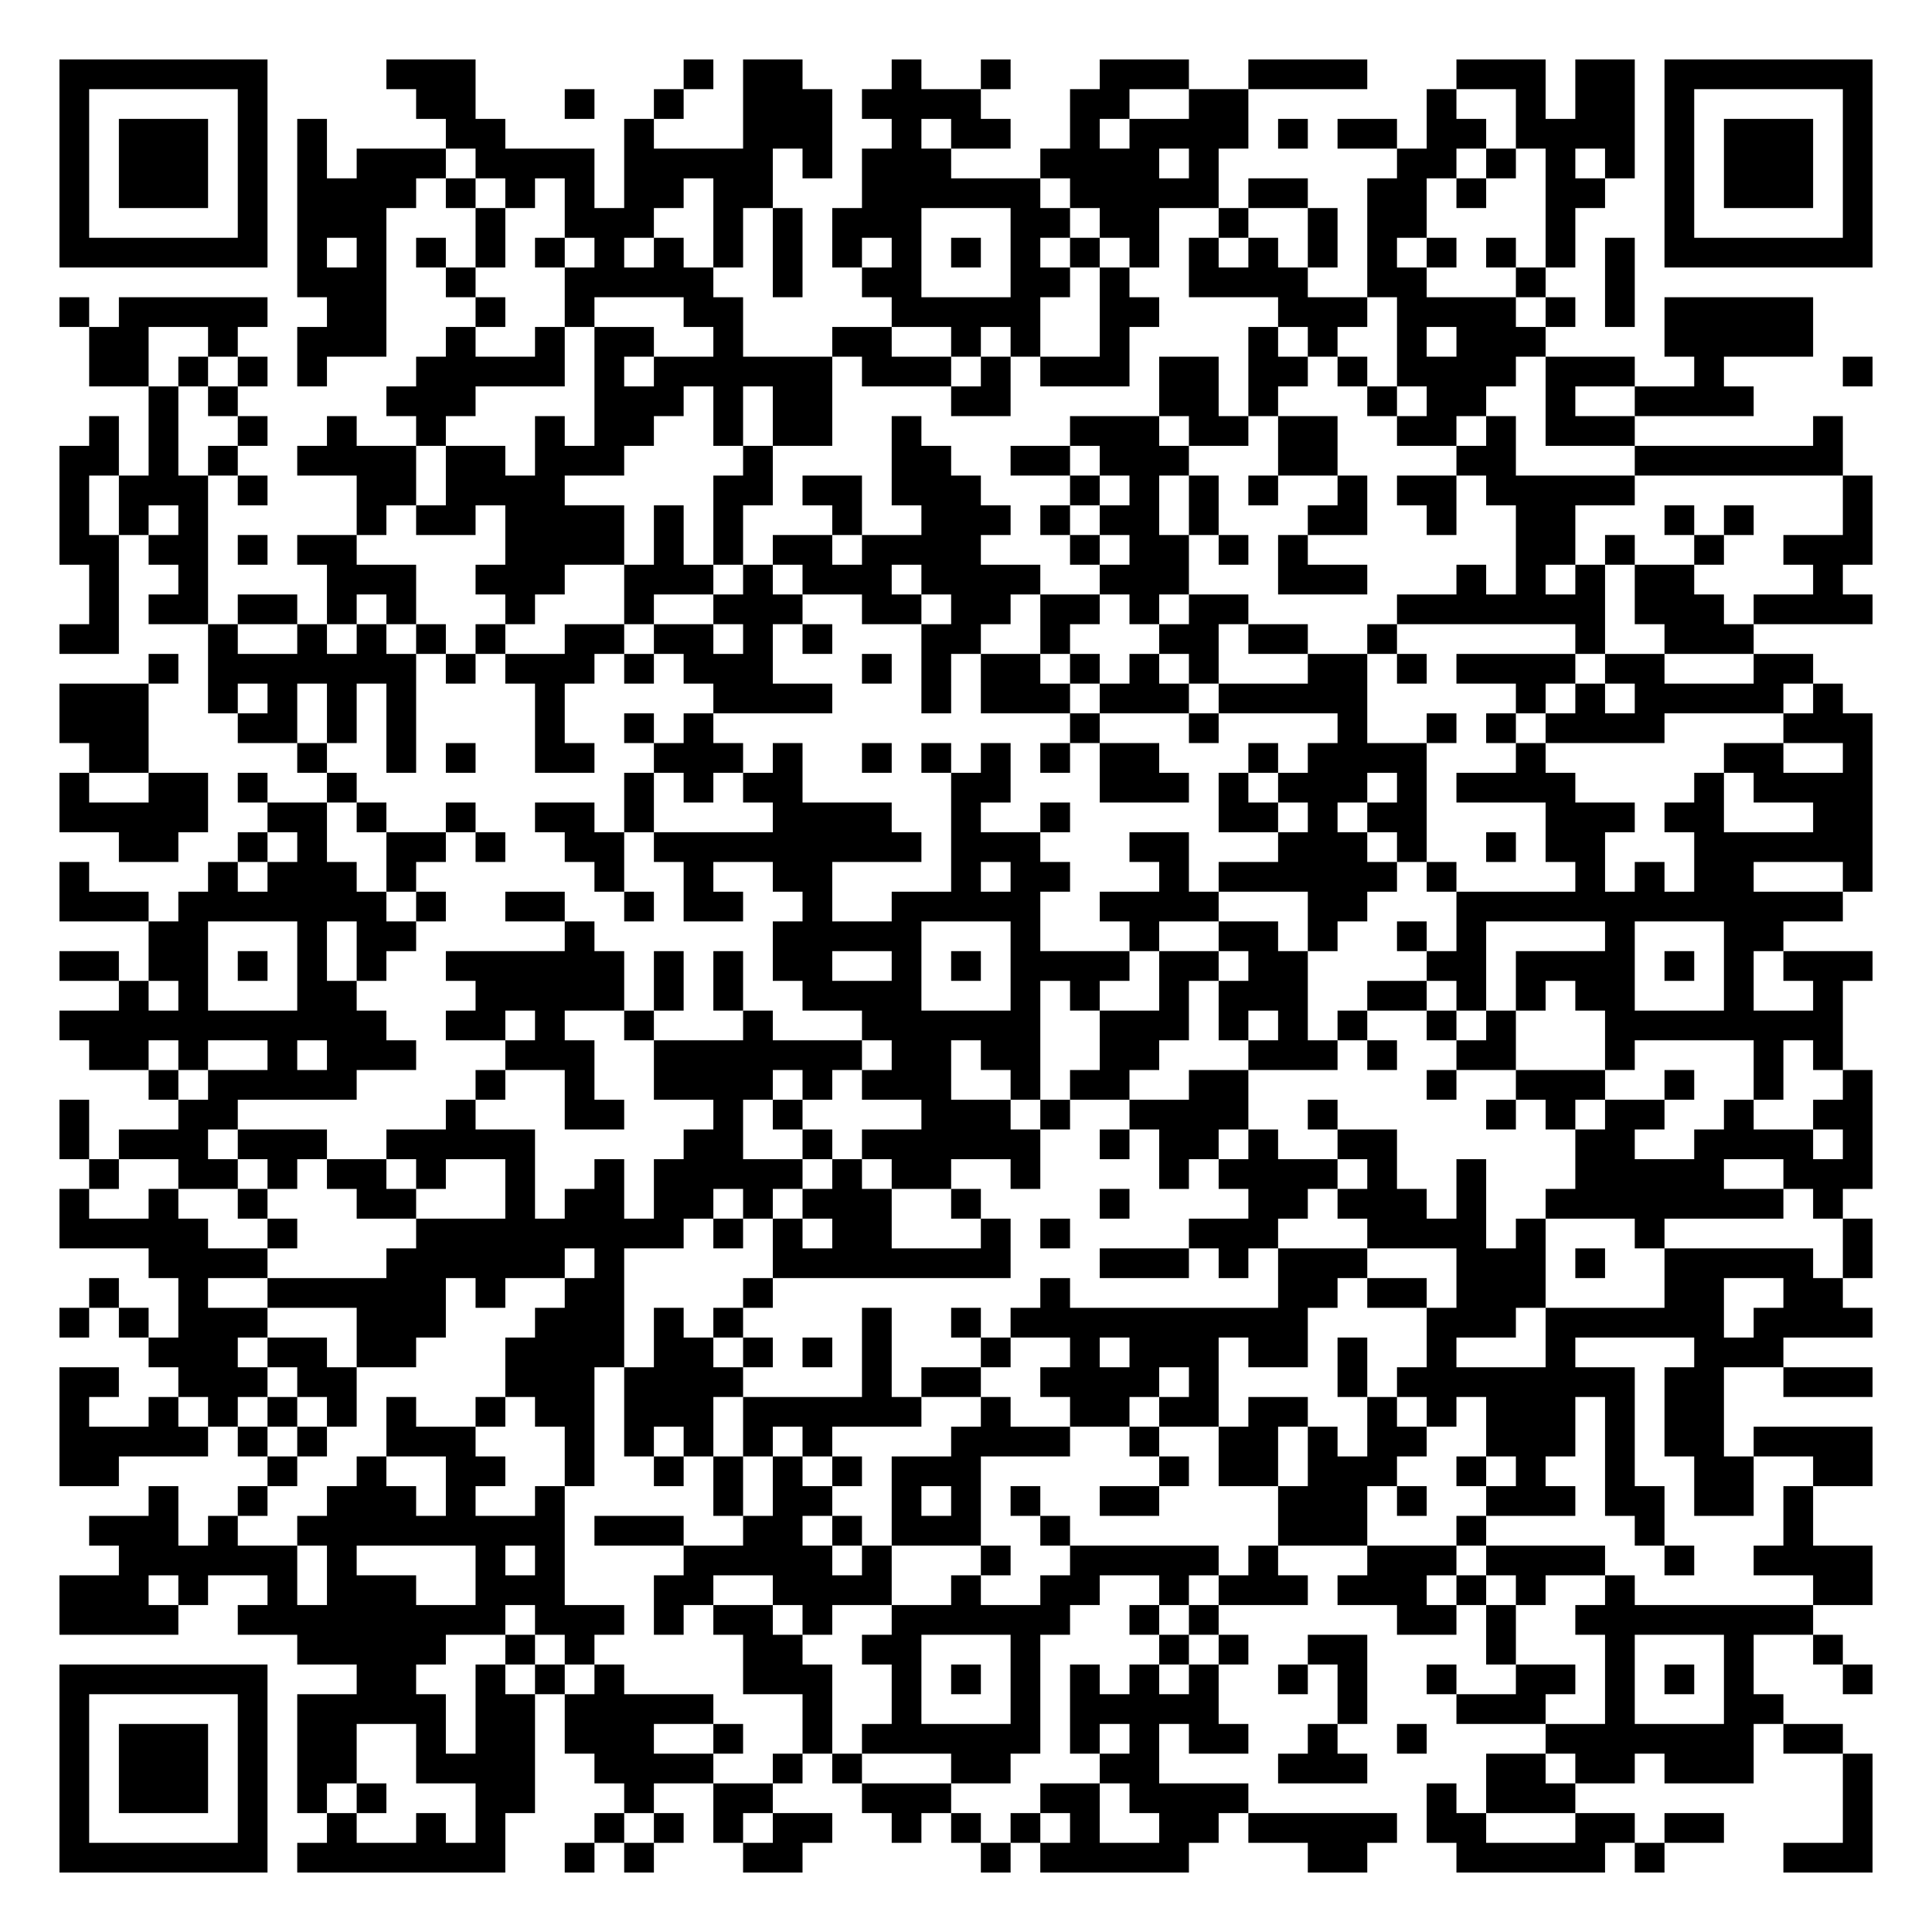
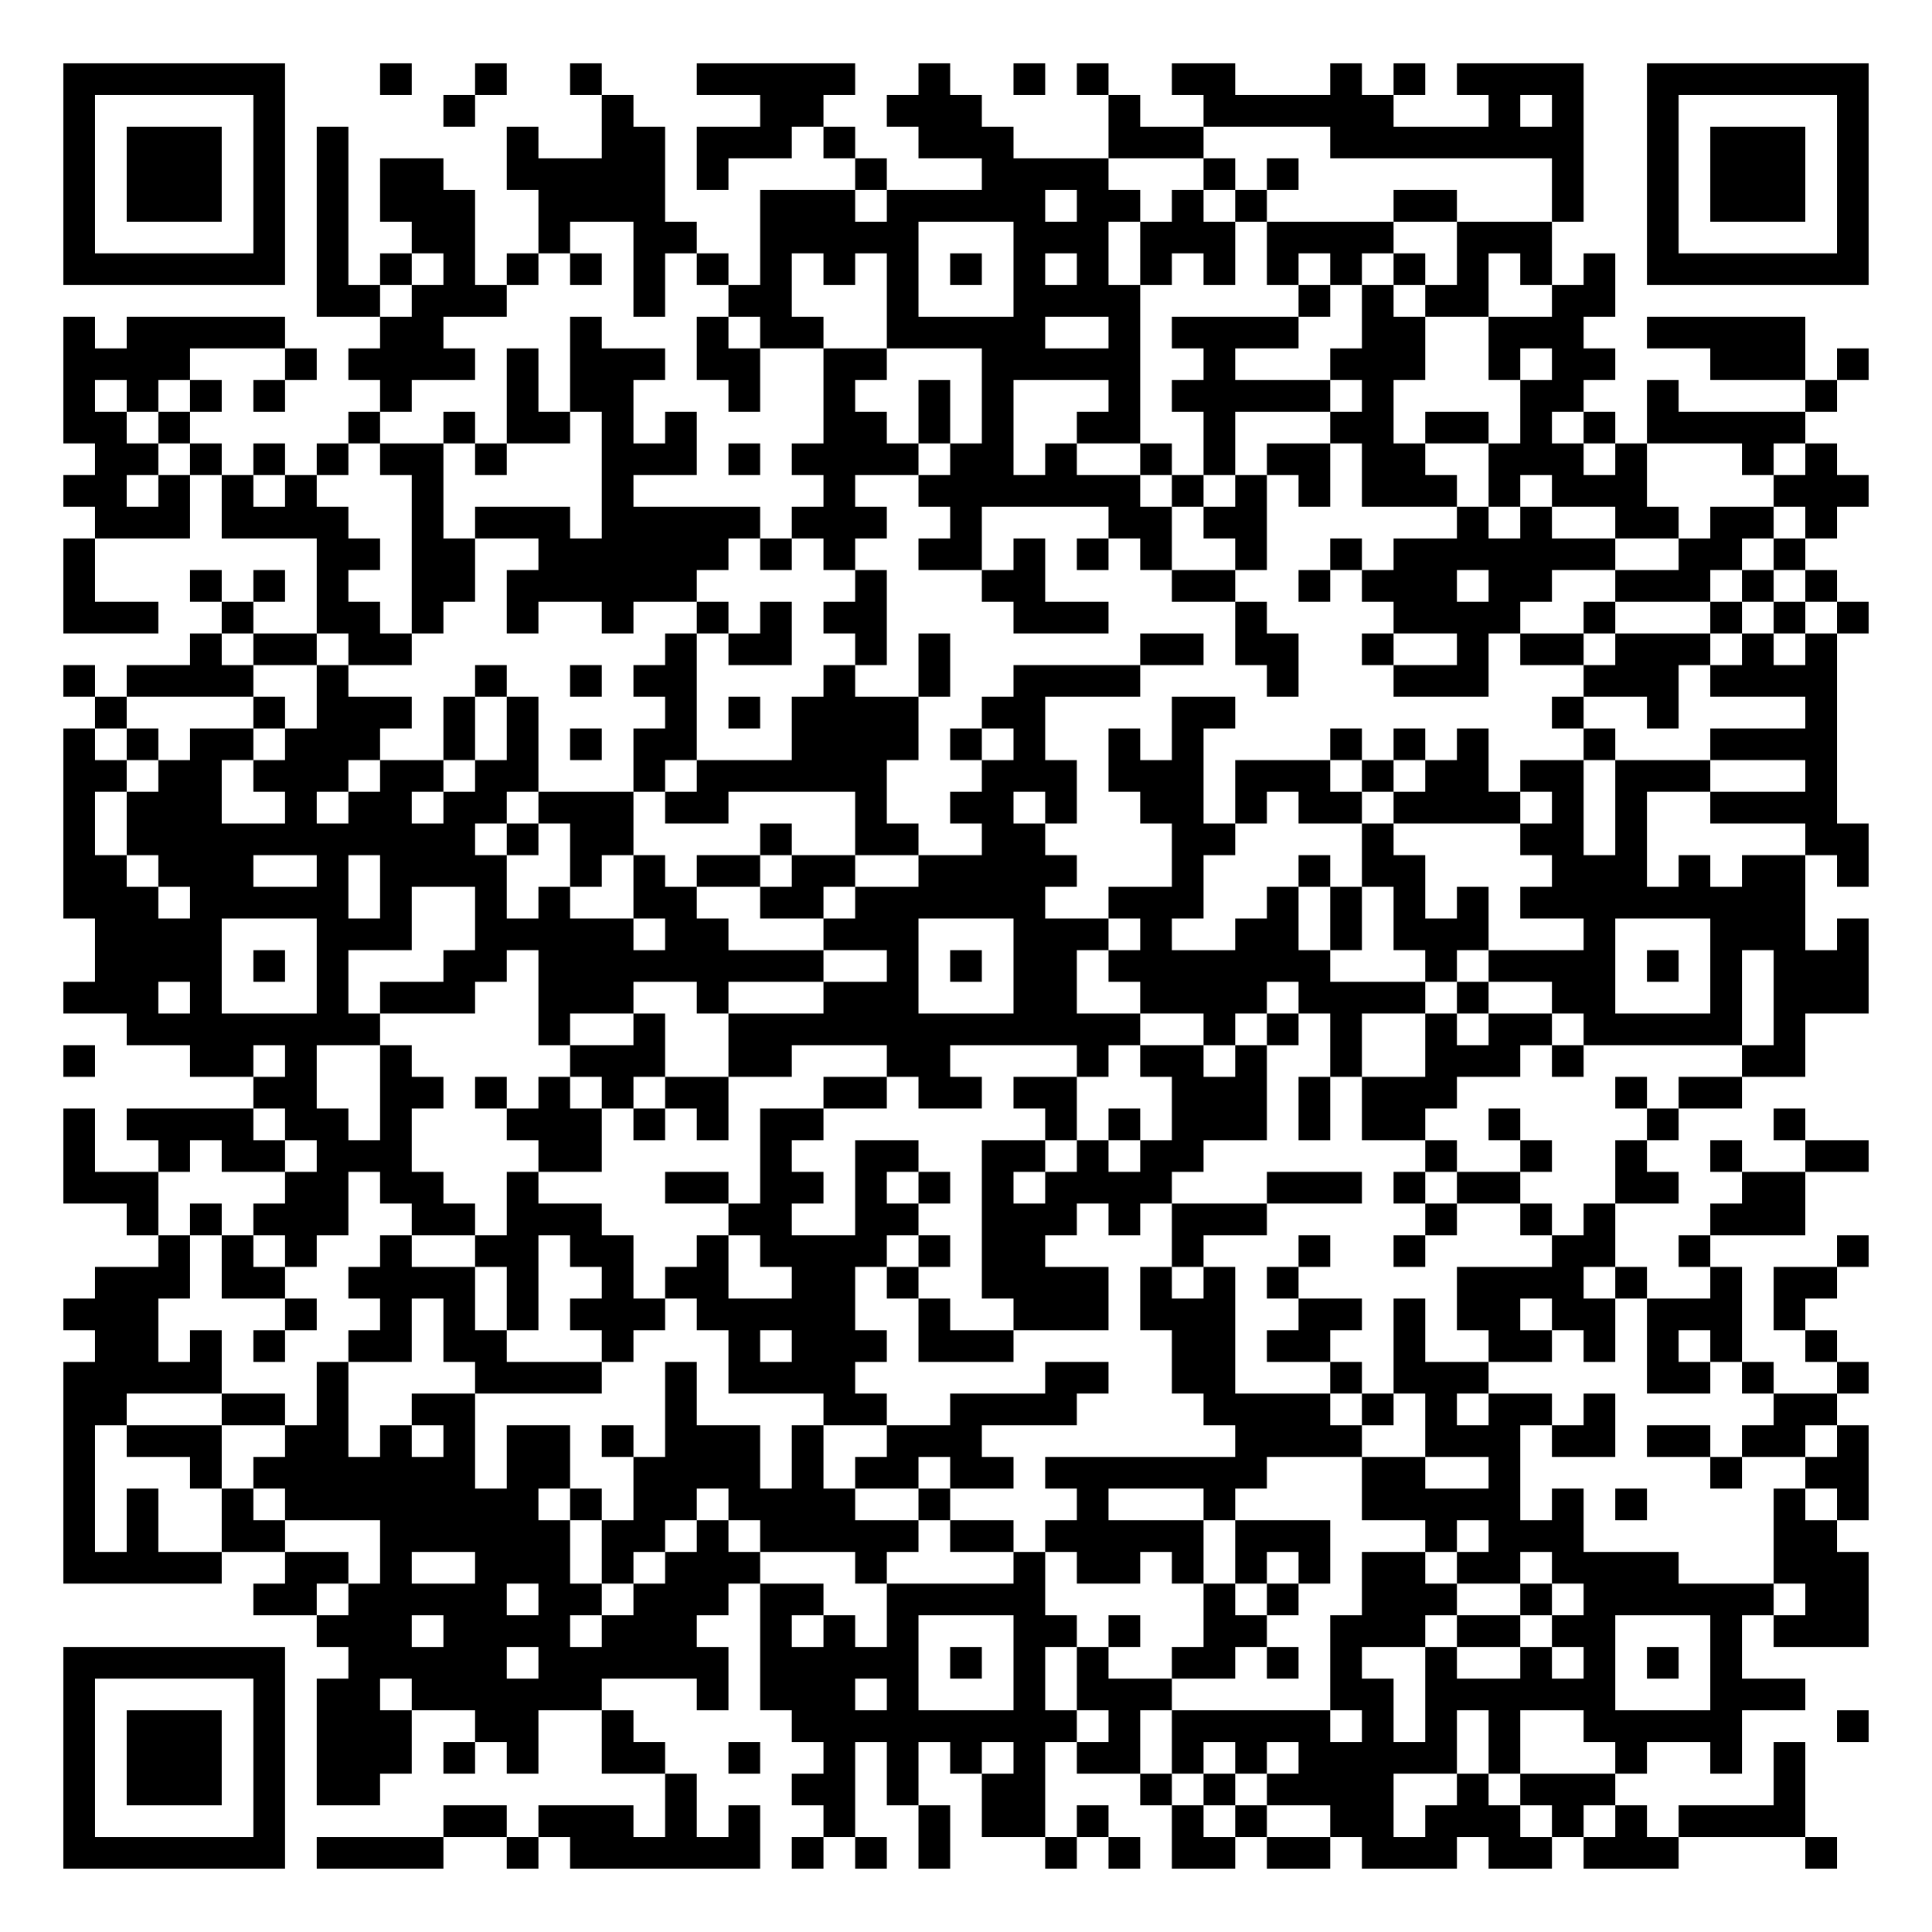
- <svg xmlns="http://www.w3.org/2000/svg" width="260" height="260" class="segno">
+ <svg xmlns="http://www.w3.org/2000/svg" width="244" height="244" class="segno">
  <g transform="scale(4)">
-     <path fill="#fff" d="M0 0h65v65h-65z" />
-     <path class="qrline" stroke="#000" d="M2 2.5h7m4 0h3m7 0h1m1 0h2m3 0h1m2 0h1m3 0h3m2 0h4m3 0h3m1 0h2m1 0h7m-61 1h1m5 0h1m5 0h2m3 0h1m2 0h1m2 0h3m1 0h4m3 0h2m2 0h2m6 0h1m2 0h1m1 0h2m1 0h1m5 0h1m-61 1h1m1 0h3m1 0h1m1 0h1m4 0h2m4 0h1m3 0h3m2 0h1m1 0h2m2 0h1m1 0h4m1 0h1m1 0h2m1 0h2m1 0h4m1 0h1m1 0h3m1 0h1m-61 1h1m1 0h3m1 0h1m1 0h1m1 0h3m1 0h4m1 0h5m1 0h1m1 0h3m3 0h4m1 0h1m6 0h2m1 0h1m1 0h1m1 0h1m1 0h1m1 0h3m1 0h1m-61 1h1m1 0h3m1 0h1m1 0h4m1 0h1m1 0h1m1 0h1m1 0h2m1 0h2m3 0h6m1 0h5m1 0h2m2 0h2m1 0h1m2 0h2m2 0h1m1 0h3m1 0h1m-61 1h1m5 0h1m1 0h3m3 0h1m2 0h3m2 0h1m1 0h1m1 0h3m3 0h2m1 0h2m2 0h1m2 0h1m1 0h2m4 0h1m3 0h1m5 0h1m-61 1h7m1 0h1m1 0h1m1 0h1m1 0h1m1 0h1m1 0h1m1 0h1m1 0h1m1 0h1m1 0h1m1 0h1m1 0h1m1 0h1m1 0h1m1 0h1m1 0h1m1 0h1m1 0h1m1 0h1m1 0h1m1 0h1m1 0h1m1 0h1m1 0h7m-53 1h3m2 0h1m3 0h5m2 0h1m2 0h2m3 0h2m1 0h1m2 0h4m2 0h2m3 0h1m2 0h1m-53 1h1m1 0h5m2 0h2m3 0h1m2 0h1m3 0h2m5 0h5m2 0h2m4 0h3m1 0h4m1 0h1m1 0h1m1 0h5m-58 1h2m2 0h1m2 0h3m2 0h1m2 0h1m1 0h2m2 0h1m3 0h2m2 0h1m1 0h1m2 0h1m4 0h1m1 0h1m2 0h1m1 0h3m4 0h5m-58 1h2m1 0h1m1 0h1m1 0h1m3 0h5m1 0h1m1 0h6m1 0h3m1 0h1m1 0h3m1 0h2m1 0h2m1 0h1m1 0h4m1 0h3m2 0h1m4 0h1m-58 1h1m1 0h1m5 0h3m4 0h3m1 0h1m1 0h2m4 0h2m5 0h2m1 0h1m3 0h1m1 0h2m2 0h1m2 0h4m-56 1h1m1 0h1m2 0h1m2 0h1m2 0h1m3 0h1m1 0h2m2 0h1m1 0h2m2 0h1m5 0h3m1 0h2m1 0h2m2 0h2m1 0h1m1 0h3m6 0h1m-60 1h2m1 0h1m1 0h1m2 0h4m1 0h2m1 0h3m4 0h1m4 0h2m2 0h2m1 0h3m3 0h2m4 0h2m4 0h7m-60 1h1m1 0h3m1 0h1m3 0h2m1 0h4m5 0h2m1 0h2m1 0h3m3 0h1m1 0h1m1 0h1m1 0h1m2 0h1m1 0h2m1 0h5m7 0h1m-61 1h1m1 0h1m1 0h1m5 0h1m1 0h2m1 0h4m1 0h1m1 0h1m3 0h1m2 0h3m1 0h1m1 0h2m1 0h1m3 0h2m2 0h1m2 0h2m3 0h1m1 0h1m3 0h1m-61 1h2m1 0h2m1 0h1m1 0h2m5 0h4m1 0h1m1 0h1m1 0h2m1 0h4m3 0h1m1 0h2m1 0h1m1 0h1m7 0h2m1 0h1m2 0h1m2 0h3m-60 1h1m2 0h1m4 0h3m2 0h3m2 0h3m1 0h1m1 0h3m1 0h4m2 0h3m3 0h3m3 0h1m1 0h1m1 0h1m1 0h2m4 0h1m-59 1h1m1 0h2m1 0h2m1 0h1m1 0h1m3 0h1m3 0h1m2 0h3m2 0h2m1 0h2m1 0h2m1 0h1m1 0h2m5 0h7m1 0h3m1 0h4m-61 1h2m3 0h1m2 0h1m1 0h1m1 0h1m1 0h1m2 0h2m1 0h2m1 0h1m1 0h1m3 0h2m2 0h1m3 0h2m1 0h2m2 0h1m6 0h1m2 0h3m-54 1h1m1 0h7m1 0h1m1 0h3m1 0h1m1 0h3m3 0h1m1 0h1m1 0h2m1 0h1m1 0h1m1 0h1m3 0h2m1 0h1m1 0h4m1 0h2m3 0h2m-59 1h3m2 0h1m1 0h1m1 0h1m1 0h1m4 0h1m5 0h4m3 0h1m1 0h3m1 0h3m1 0h5m5 0h1m1 0h1m1 0h5m1 0h1m-60 1h3m3 0h2m1 0h1m1 0h1m4 0h1m2 0h1m1 0h1m12 0h1m3 0h1m4 0h1m2 0h1m1 0h1m1 0h4m4 0h3m-60 1h2m5 0h1m2 0h1m1 0h1m2 0h2m2 0h3m1 0h1m2 0h1m1 0h1m1 0h1m1 0h1m1 0h2m3 0h1m1 0h4m3 0h1m6 0h2m2 0h1m-61 1h1m2 0h2m1 0h1m2 0h1m9 0h1m1 0h1m1 0h2m5 0h2m3 0h3m1 0h1m1 0h3m1 0h1m1 0h4m4 0h1m1 0h4m-61 1h5m2 0h2m1 0h1m2 0h1m2 0h2m1 0h1m4 0h4m2 0h1m2 0h1m5 0h2m1 0h1m1 0h2m4 0h3m1 0h2m3 0h2m-59 1h2m2 0h1m1 0h1m2 0h2m1 0h1m2 0h2m1 0h9m1 0h3m3 0h2m3 0h3m1 0h1m2 0h1m1 0h2m3 0h6m-61 1h1m4 0h1m1 0h3m1 0h1m6 0h1m2 0h1m2 0h2m4 0h1m1 0h2m3 0h1m1 0h6m1 0h1m4 0h1m1 0h1m1 0h2m3 0h1m-61 1h3m1 0h7m1 0h1m2 0h2m2 0h1m1 0h2m2 0h1m2 0h5m2 0h4m3 0h2m3 0h13m-57 1h2m3 0h1m1 0h2m5 0h1m6 0h5m3 0h1m3 0h1m2 0h2m1 0h1m2 0h1m1 0h1m4 0h1m3 0h2m-58 1h2m1 0h2m1 0h1m1 0h1m1 0h1m2 0h6m1 0h1m1 0h1m1 0h2m2 0h1m1 0h1m1 0h4m1 0h2m1 0h2m4 0h2m1 0h4m1 0h1m1 0h1m1 0h3m-59 1h1m1 0h1m3 0h2m4 0h5m1 0h1m1 0h1m2 0h4m3 0h1m1 0h1m2 0h1m1 0h3m2 0h2m1 0h1m1 0h1m1 0h2m3 0h1m2 0h1m-60 1h11m2 0h2m1 0h1m2 0h1m3 0h1m3 0h6m2 0h3m1 0h1m1 0h1m1 0h1m2 0h1m1 0h1m3 0h8m-59 1h2m1 0h1m2 0h1m1 0h3m3 0h3m2 0h7m1 0h2m1 0h2m2 0h2m3 0h3m1 0h1m2 0h2m3 0h1m4 0h1m1 0h1m-57 1h1m1 0h5m4 0h1m2 0h1m2 0h4m1 0h1m1 0h3m2 0h1m1 0h2m2 0h2m6 0h1m2 0h3m2 0h1m2 0h1m2 0h1m-61 1h1m3 0h2m7 0h1m3 0h2m3 0h1m1 0h1m4 0h3m1 0h1m2 0h4m2 0h1m5 0h1m1 0h1m1 0h2m2 0h1m2 0h2m-61 1h1m1 0h3m1 0h3m2 0h5m5 0h2m2 0h1m1 0h6m2 0h1m1 0h2m1 0h1m2 0h2m6 0h2m2 0h4m1 0h1m-60 1h1m2 0h2m1 0h1m1 0h2m1 0h1m2 0h1m2 0h1m1 0h5m1 0h1m1 0h2m2 0h1m4 0h1m1 0h4m1 0h1m2 0h1m3 0h5m2 0h3m-61 1h1m2 0h1m2 0h1m3 0h2m3 0h1m1 0h2m1 0h2m1 0h1m1 0h3m2 0h1m4 0h1m4 0h2m1 0h3m1 0h1m2 0h8m1 0h1m-60 1h5m2 0h1m4 0h9m1 0h1m1 0h1m1 0h2m3 0h1m1 0h1m4 0h3m3 0h4m1 0h1m3 0h1m6 0h1m-58 1h4m4 0h6m1 0h1m5 0h8m3 0h3m1 0h1m1 0h3m3 0h3m1 0h1m2 0h5m1 0h1m-60 1h1m2 0h1m2 0h6m1 0h1m2 0h2m4 0h1m9 0h1m7 0h2m1 0h2m1 0h3m4 0h2m2 0h2m-60 1h1m1 0h1m1 0h3m3 0h3m3 0h3m1 0h1m1 0h1m4 0h1m2 0h1m1 0h10m4 0h3m1 0h6m1 0h4m-58 1h3m1 0h2m1 0h2m3 0h4m1 0h2m1 0h1m1 0h1m1 0h1m3 0h1m2 0h1m1 0h3m1 0h2m1 0h1m2 0h1m3 0h1m4 0h3m-58 1h2m2 0h3m1 0h2m5 0h3m1 0h4m4 0h1m1 0h2m2 0h4m1 0h1m4 0h1m1 0h8m1 0h2m2 0h3m-61 1h1m2 0h1m1 0h1m1 0h1m1 0h1m1 0h1m2 0h1m1 0h2m1 0h3m1 0h6m2 0h1m2 0h2m1 0h2m1 0h2m2 0h1m1 0h1m1 0h3m1 0h1m1 0h2m-56 1h5m1 0h1m1 0h1m2 0h3m3 0h1m1 0h1m1 0h1m1 0h1m1 0h1m4 0h4m2 0h1m2 0h2m1 0h1m1 0h2m2 0h3m1 0h1m1 0h2m1 0h4m-61 1h2m5 0h1m2 0h1m2 0h2m2 0h1m2 0h1m1 0h1m1 0h1m1 0h1m1 0h3m6 0h1m1 0h2m1 0h3m2 0h1m1 0h1m2 0h1m2 0h2m2 0h2m-58 1h1m2 0h1m2 0h3m1 0h1m2 0h1m5 0h1m1 0h2m2 0h1m1 0h1m1 0h1m2 0h2m4 0h3m1 0h1m2 0h3m1 0h2m1 0h2m1 0h1m-58 1h3m1 0h1m2 0h9m1 0h3m2 0h2m1 0h1m1 0h3m2 0h1m7 0h3m3 0h1m5 0h1m4 0h1m-57 1h6m1 0h1m4 0h1m1 0h1m4 0h5m1 0h1m3 0h1m2 0h5m1 0h1m3 0h3m1 0h4m2 0h1m2 0h4m-61 1h3m1 0h1m2 0h1m1 0h3m2 0h3m3 0h2m2 0h4m2 0h1m2 0h2m2 0h1m1 0h3m1 0h3m1 0h1m1 0h1m2 0h1m6 0h2m-61 1h4m2 0h9m1 0h3m1 0h1m1 0h2m1 0h1m2 0h6m2 0h1m1 0h1m6 0h2m1 0h1m2 0h8m-51 1h5m2 0h1m1 0h1m5 0h2m2 0h2m3 0h1m4 0h1m1 0h1m2 0h2m4 0h1m3 0h1m3 0h1m2 0h1m-60 1h7m3 0h2m2 0h1m1 0h1m1 0h1m4 0h3m2 0h1m1 0h1m1 0h1m1 0h1m1 0h1m1 0h1m2 0h1m1 0h1m2 0h1m2 0h2m1 0h1m1 0h1m1 0h1m3 0h1m-61 1h1m5 0h1m1 0h5m1 0h2m1 0h5m3 0h1m2 0h1m3 0h1m1 0h5m4 0h1m3 0h3m2 0h1m3 0h2m-58 1h1m1 0h3m1 0h1m1 0h2m2 0h1m1 0h2m1 0h3m2 0h1m2 0h1m1 0h6m1 0h1m1 0h1m1 0h2m2 0h1m2 0h1m4 0h7m1 0h2m-60 1h1m1 0h3m1 0h1m1 0h2m2 0h4m2 0h4m2 0h1m1 0h1m3 0h2m3 0h2m4 0h3m4 0h2m1 0h2m1 0h3m3 0h1m-61 1h1m1 0h3m1 0h1m1 0h1m1 0h1m3 0h2m3 0h1m2 0h2m3 0h3m3 0h2m1 0h4m6 0h1m1 0h3m9 0h1m-61 1h1m5 0h1m2 0h1m2 0h1m1 0h1m3 0h1m1 0h1m1 0h1m1 0h2m2 0h1m1 0h1m1 0h1m1 0h1m2 0h2m1 0h5m1 0h2m3 0h2m1 0h2m4 0h1m-61 1h7m1 0h7m2 0h1m1 0h1m3 0h2m6 0h1m1 0h5m4 0h2m3 0h5m1 0h1m4 0h3" />
+     <path fill="#fff" d="M0 0h61v61h-61z" />
+     <path class="qrline" stroke="#000" d="M2 2.5h7m3 0h1m2 0h1m2 0h1m3 0h5m2 0h1m2 0h1m1 0h1m2 0h2m3 0h1m1 0h1m1 0h4m2 0h7m-57 1h1m5 0h1m5 0h1m4 0h1m4 0h2m2 0h3m4 0h1m2 0h6m3 0h1m1 0h1m2 0h1m5 0h1m-57 1h1m1 0h3m1 0h1m1 0h1m5 0h1m2 0h2m1 0h3m1 0h1m2 0h3m3 0h3m4 0h8m2 0h1m1 0h3m1 0h1m-57 1h1m1 0h3m1 0h1m1 0h1m1 0h2m2 0h5m1 0h1m4 0h1m3 0h4m3 0h1m1 0h1m8 0h1m2 0h1m1 0h3m1 0h1m-57 1h1m1 0h3m1 0h1m1 0h1m1 0h3m2 0h4m3 0h3m1 0h5m1 0h2m1 0h1m1 0h1m4 0h2m3 0h1m2 0h1m1 0h3m1 0h1m-57 1h1m5 0h1m1 0h1m2 0h2m2 0h1m2 0h2m2 0h5m3 0h3m1 0h3m1 0h4m2 0h3m3 0h1m5 0h1m-57 1h7m1 0h1m1 0h1m1 0h1m1 0h1m1 0h1m1 0h1m1 0h1m1 0h1m1 0h1m1 0h1m1 0h1m1 0h1m1 0h1m1 0h1m1 0h1m1 0h1m1 0h1m1 0h1m1 0h1m1 0h1m1 0h1m1 0h7m-49 1h2m1 0h3m4 0h1m2 0h2m3 0h1m3 0h4m5 0h1m1 0h1m1 0h2m2 0h2m-49 1h1m1 0h5m3 0h2m4 0h1m3 0h1m1 0h2m2 0h5m2 0h1m1 0h4m2 0h2m2 0h3m2 0h5m-55 1h4m3 0h1m1 0h4m1 0h1m1 0h3m1 0h2m2 0h2m3 0h5m2 0h1m3 0h3m2 0h1m1 0h2m3 0h3m1 0h1m-57 1h1m1 0h1m1 0h1m1 0h1m3 0h1m3 0h1m1 0h2m3 0h1m2 0h1m2 0h1m1 0h1m3 0h1m1 0h5m1 0h1m4 0h2m2 0h1m4 0h1m-56 1h2m1 0h1m5 0h1m2 0h1m1 0h2m1 0h1m1 0h1m4 0h2m1 0h1m1 0h1m2 0h2m2 0h1m3 0h2m1 0h2m1 0h1m1 0h1m1 0h5m-54 1h2m1 0h1m1 0h1m1 0h1m1 0h2m1 0h1m3 0h3m1 0h1m1 0h4m1 0h2m1 0h1m2 0h1m1 0h1m1 0h2m1 0h2m2 0h3m1 0h1m3 0h1m1 0h1m-56 1h2m1 0h1m1 0h1m1 0h1m3 0h1m5 0h1m6 0h1m2 0h7m1 0h1m1 0h1m1 0h1m1 0h3m1 0h1m1 0h3m4 0h3m-56 1h3m1 0h4m2 0h1m1 0h3m1 0h5m1 0h3m2 0h1m4 0h2m1 0h2m6 0h1m1 0h1m2 0h2m1 0h2m1 0h1m-56 1h1m7 0h2m1 0h2m2 0h6m1 0h1m1 0h1m2 0h2m1 0h1m1 0h1m1 0h1m2 0h1m2 0h1m1 0h7m2 0h2m1 0h1m-55 1h1m3 0h1m1 0h1m1 0h1m2 0h2m1 0h6m5 0h1m3 0h2m4 0h2m2 0h1m1 0h3m1 0h2m2 0h3m1 0h1m1 0h1m-56 1h3m2 0h1m2 0h2m1 0h1m2 0h1m2 0h1m2 0h1m1 0h1m1 0h2m4 0h3m4 0h1m4 0h4m2 0h1m3 0h1m1 0h1m1 0h1m-53 1h1m1 0h2m1 0h2m8 0h1m1 0h2m2 0h1m1 0h1m6 0h2m1 0h2m2 0h1m2 0h1m1 0h2m1 0h3m1 0h1m1 0h1m-56 1h1m1 0h4m2 0h1m4 0h1m2 0h1m1 0h2m4 0h1m2 0h1m2 0h4m4 0h1m3 0h3m3 0h3m1 0h4m-55 1h1m4 0h1m1 0h3m1 0h1m1 0h1m4 0h1m1 0h1m1 0h4m2 0h2m4 0h2m10 0h1m2 0h1m4 0h1m-56 1h1m1 0h1m1 0h2m1 0h3m2 0h1m1 0h1m1 0h1m1 0h2m3 0h4m1 0h1m1 0h1m2 0h1m1 0h1m4 0h1m1 0h1m1 0h1m3 0h1m3 0h4m-56 1h2m1 0h2m1 0h3m1 0h2m1 0h2m3 0h1m1 0h6m3 0h3m1 0h3m1 0h3m1 0h1m1 0h2m1 0h2m1 0h3m3 0h1m-56 1h1m1 0h3m2 0h1m1 0h2m1 0h2m1 0h3m1 0h2m4 0h1m2 0h2m1 0h1m2 0h2m1 0h1m1 0h2m1 0h4m1 0h1m1 0h1m2 0h4m-56 1h1m1 0h11m1 0h1m1 0h2m4 0h1m2 0h2m2 0h2m4 0h2m4 0h1m4 0h2m1 0h1m5 0h2m-57 1h2m1 0h3m2 0h1m1 0h4m2 0h1m1 0h1m1 0h2m1 0h2m2 0h5m3 0h1m3 0h1m1 0h2m4 0h3m1 0h1m1 0h2m1 0h1m-57 1h3m1 0h5m1 0h1m2 0h1m1 0h1m2 0h2m2 0h2m1 0h6m2 0h3m2 0h1m1 0h1m1 0h1m1 0h1m1 0h9m-54 1h4m3 0h3m2 0h5m1 0h2m3 0h3m3 0h3m1 0h1m2 0h2m1 0h1m1 0h3m3 0h1m3 0h3m1 0h1m-56 1h4m1 0h1m1 0h1m3 0h2m1 0h9m2 0h1m1 0h1m1 0h2m1 0h7m3 0h1m1 0h4m1 0h1m1 0h1m1 0h3m-57 1h3m1 0h1m3 0h1m1 0h3m2 0h3m2 0h1m3 0h3m3 0h2m2 0h4m1 0h4m1 0h1m2 0h2m3 0h1m1 0h3m-55 1h8m5 0h1m2 0h1m2 0h13m2 0h1m1 0h1m1 0h1m2 0h1m1 0h2m1 0h5m1 0h1m-55 1h1m3 0h2m1 0h1m2 0h1m5 0h3m2 0h2m3 0h2m4 0h1m1 0h2m1 0h1m2 0h1m2 0h3m1 0h1m5 0h2m-49 1h2m2 0h2m1 0h1m1 0h1m1 0h1m1 0h2m3 0h2m1 0h2m1 0h2m3 0h3m1 0h1m1 0h3m5 0h1m1 0h2m-53 1h1m1 0h4m1 0h2m1 0h1m3 0h3m1 0h1m1 0h1m1 0h2m7 0h1m1 0h1m1 0h3m1 0h1m1 0h2m2 0h1m4 0h1m3 0h1m-55 1h1m2 0h1m1 0h2m1 0h3m4 0h2m5 0h1m2 0h2m2 0h2m1 0h1m1 0h2m7 0h1m2 0h1m2 0h1m2 0h1m2 0h2m-57 1h3m4 0h2m1 0h2m2 0h1m4 0h2m1 0h2m1 0h1m1 0h1m1 0h1m1 0h4m3 0h3m1 0h1m1 0h2m3 0h2m2 0h2m-53 1h1m1 0h1m1 0h3m2 0h2m1 0h3m4 0h2m2 0h2m2 0h3m1 0h1m1 0h3m5 0h1m2 0h1m1 0h1m3 0h3m-52 1h1m1 0h1m1 0h1m2 0h1m2 0h2m1 0h2m2 0h1m1 0h4m1 0h1m1 0h2m4 0h1m3 0h1m2 0h1m4 0h2m2 0h1m4 0h1m-56 1h3m1 0h2m2 0h4m1 0h1m2 0h1m1 0h2m2 0h2m1 0h1m2 0h4m1 0h1m1 0h1m1 0h1m5 0h4m1 0h1m2 0h1m1 0h2m-56 1h3m4 0h1m2 0h1m1 0h1m1 0h1m1 0h3m1 0h5m2 0h1m2 0h3m1 0h3m2 0h2m1 0h1m1 0h2m1 0h2m1 0h3m1 0h1m-54 1h2m1 0h1m1 0h1m2 0h2m1 0h2m3 0h1m3 0h1m1 0h3m1 0h3m5 0h2m1 0h2m2 0h1m2 0h2m1 0h1m1 0h1m1 0h1m2 0h1m-56 1h5m3 0h1m4 0h4m2 0h1m1 0h4m6 0h2m2 0h2m3 0h1m1 0h3m5 0h2m1 0h1m2 0h1m-57 1h2m3 0h2m1 0h1m2 0h2m6 0h1m4 0h2m2 0h4m4 0h4m1 0h1m1 0h1m1 0h2m1 0h1m5 0h2m-56 1h1m1 0h3m2 0h2m1 0h1m1 0h1m1 0h2m1 0h1m1 0h3m1 0h1m2 0h3m8 0h4m2 0h3m1 0h2m1 0h2m1 0h2m1 0h1m-57 1h1m3 0h1m1 0h7m1 0h2m2 0h4m1 0h1m1 0h2m1 0h2m1 0h7m3 0h2m2 0h1m6 0h1m2 0h2m-57 1h1m1 0h1m2 0h1m1 0h8m1 0h1m1 0h2m1 0h4m2 0h1m4 0h1m3 0h1m4 0h5m1 0h1m1 0h1m4 0h1m1 0h1m-57 1h1m1 0h1m2 0h2m3 0h6m1 0h2m1 0h1m1 0h5m1 0h2m1 0h5m1 0h3m3 0h1m1 0h3m6 0h2m-56 1h5m2 0h2m1 0h1m2 0h3m1 0h1m1 0h3m3 0h1m4 0h1m1 0h2m1 0h1m1 0h1m1 0h1m1 0h2m1 0h2m1 0h4m3 0h3m-51 1h2m1 0h5m1 0h2m1 0h3m1 0h2m2 0h5m5 0h1m1 0h1m2 0h3m2 0h1m1 0h6m1 0h2m-49 1h3m1 0h4m1 0h3m2 0h1m1 0h1m1 0h1m3 0h2m1 0h1m2 0h2m2 0h3m1 0h2m1 0h2m3 0h1m1 0h3m-57 1h7m2 0h5m1 0h6m1 0h5m1 0h1m1 0h1m1 0h1m2 0h2m1 0h1m1 0h1m2 0h1m2 0h1m1 0h1m1 0h1m1 0h1m-53 1h1m5 0h1m1 0h2m1 0h6m3 0h1m1 0h3m1 0h1m3 0h1m1 0h3m5 0h2m1 0h6m3 0h3m-55 1h1m1 0h3m1 0h1m1 0h3m2 0h2m2 0h1m5 0h9m1 0h1m1 0h5m1 0h1m1 0h1m1 0h1m2 0h5m3 0h1m-57 1h1m1 0h3m1 0h1m1 0h3m1 0h1m1 0h1m2 0h2m2 0h1m2 0h1m1 0h1m1 0h1m1 0h1m1 0h2m1 0h1m1 0h1m1 0h5m1 0h1m3 0h1m2 0h1m1 0h1m-55 1h1m1 0h3m1 0h1m1 0h2m9 0h1m3 0h2m1 0h1m2 0h2m3 0h1m1 0h1m1 0h4m2 0h1m1 0h3m5 0h1m-55 1h1m5 0h1m5 0h2m1 0h3m1 0h1m1 0h1m2 0h1m2 0h1m1 0h2m1 0h1m2 0h1m1 0h1m2 0h2m1 0h3m1 0h1m1 0h1m1 0h4m-55 1h7m1 0h4m2 0h1m1 0h6m1 0h1m1 0h1m1 0h1m3 0h1m1 0h1m1 0h2m1 0h2m1 0h3m1 0h2m1 0h3m4 0h1" />
  </g>
</svg>
